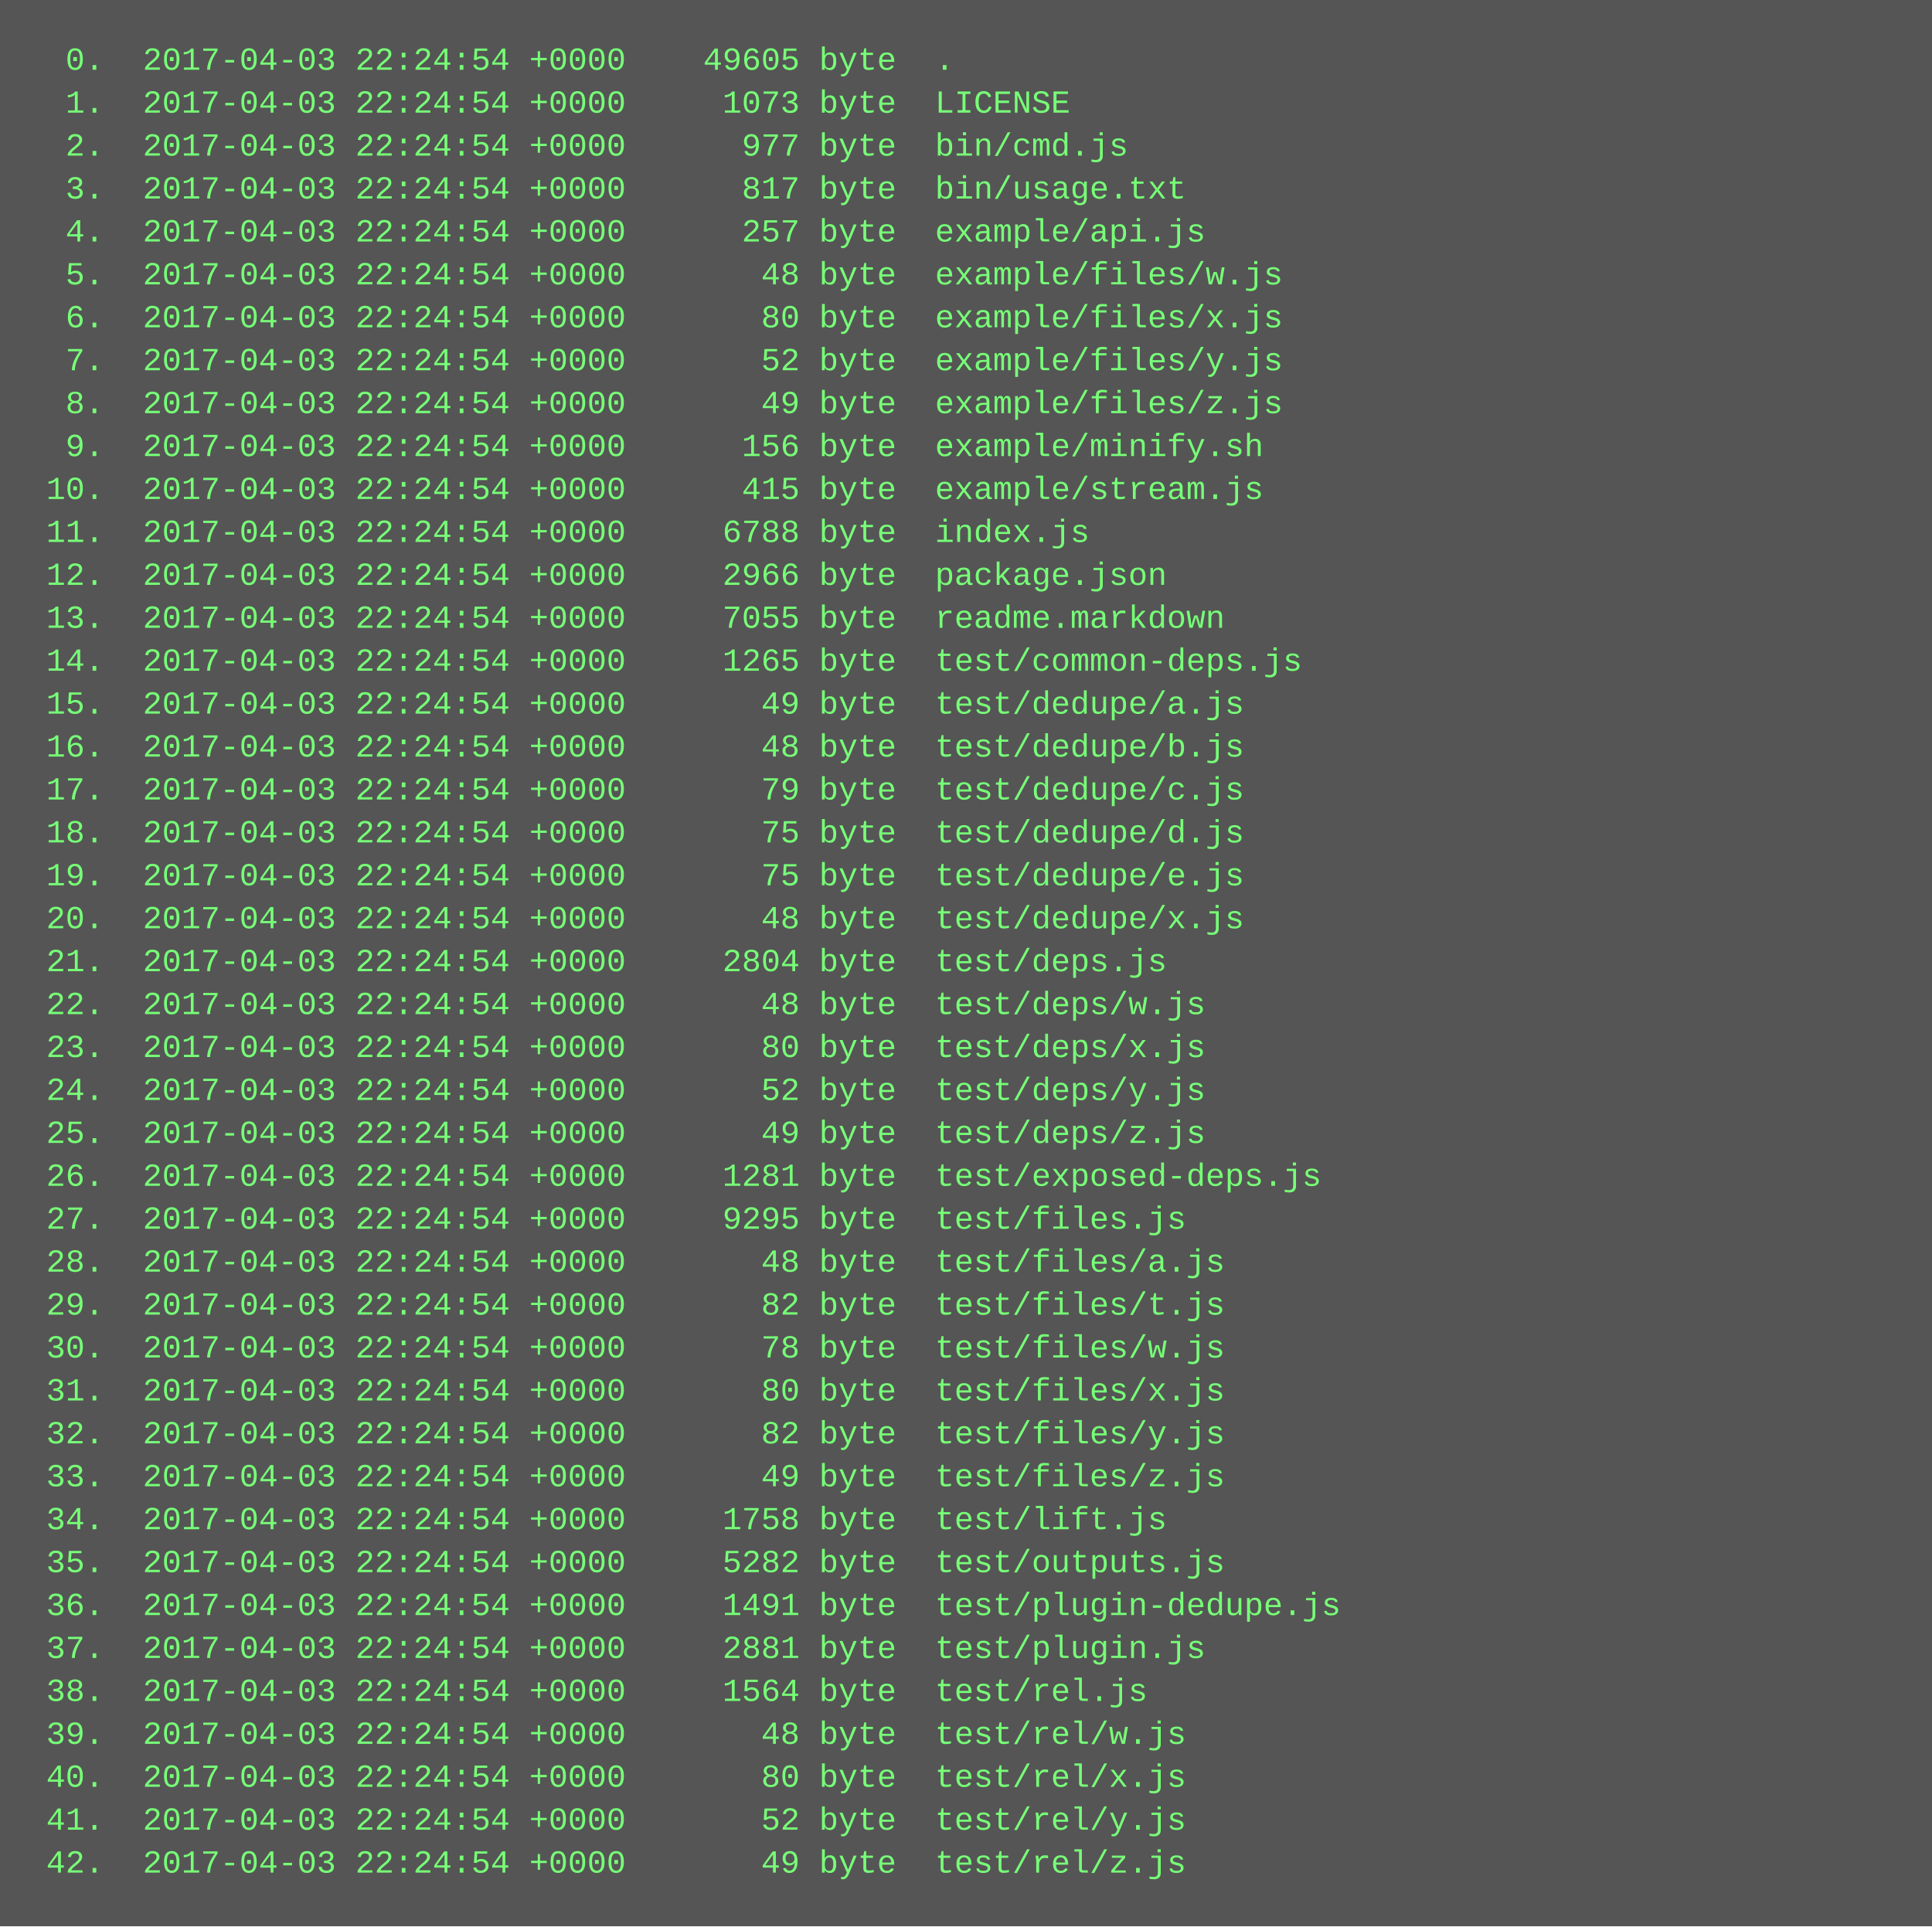
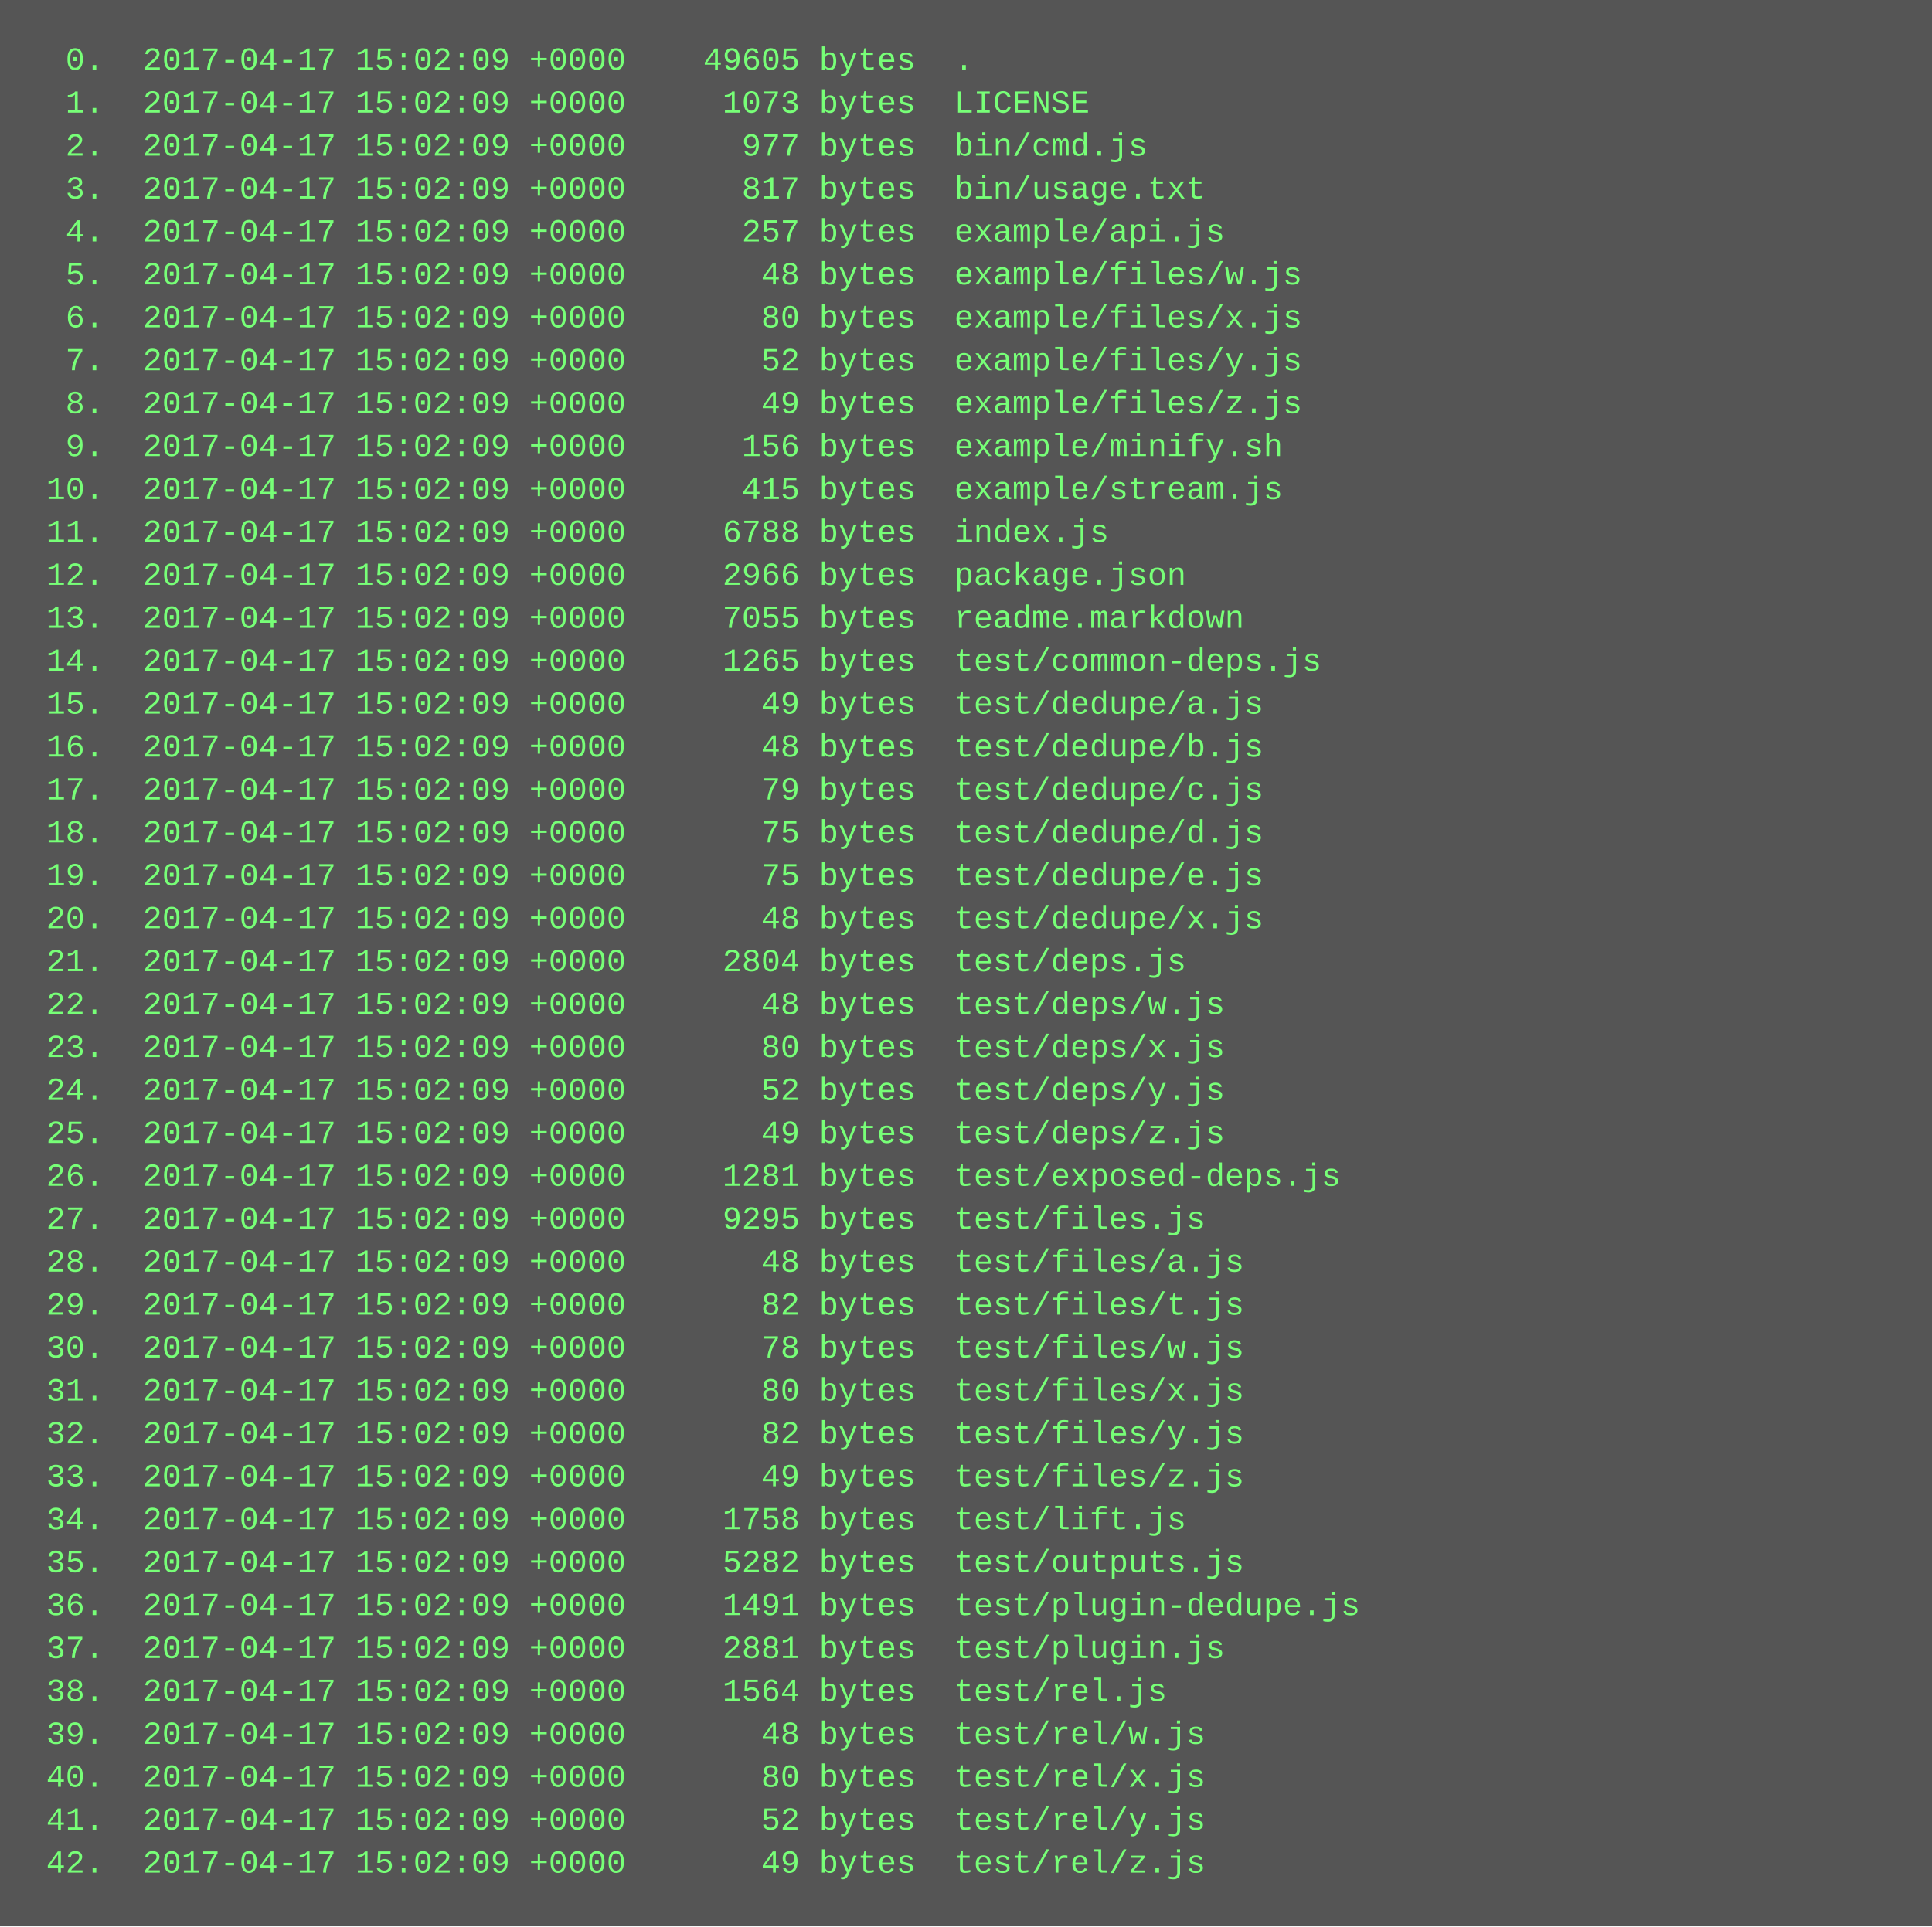
<svg xmlns="http://www.w3.org/2000/svg" height="718" width="720">
  <rect height="718" fill="#555" width="720" />
  <text fill="#7f7" font-family="Courier New" font-size="12" xml:space="preserve">
-     <tspan x="10" y="26">  0.  2017-04-03 22:24:54 +0000    49605 byte  .</tspan>
-     <tspan x="10" y="42">  1.  2017-04-03 22:24:54 +0000     1073 byte  LICENSE</tspan>
-     <tspan x="10" y="58">  2.  2017-04-03 22:24:54 +0000      977 byte  bin/cmd.js</tspan>
-     <tspan x="10" y="74">  3.  2017-04-03 22:24:54 +0000      817 byte  bin/usage.txt</tspan>
-     <tspan x="10" y="90">  4.  2017-04-03 22:24:54 +0000      257 byte  example/api.js</tspan>
-     <tspan x="10" y="106">  5.  2017-04-03 22:24:54 +0000       48 byte  example/files/w.js</tspan>
-     <tspan x="10" y="122">  6.  2017-04-03 22:24:54 +0000       80 byte  example/files/x.js</tspan>
-     <tspan x="10" y="138">  7.  2017-04-03 22:24:54 +0000       52 byte  example/files/y.js</tspan>
-     <tspan x="10" y="154">  8.  2017-04-03 22:24:54 +0000       49 byte  example/files/z.js</tspan>
-     <tspan x="10" y="170">  9.  2017-04-03 22:24:54 +0000      156 byte  example/minify.sh</tspan>
-     <tspan x="10" y="186"> 10.  2017-04-03 22:24:54 +0000      415 byte  example/stream.js</tspan>
-     <tspan x="10" y="202"> 11.  2017-04-03 22:24:54 +0000     6788 byte  index.js</tspan>
-     <tspan x="10" y="218"> 12.  2017-04-03 22:24:54 +0000     2966 byte  package.json</tspan>
-     <tspan x="10" y="234"> 13.  2017-04-03 22:24:54 +0000     7055 byte  readme.markdown</tspan>
-     <tspan x="10" y="250"> 14.  2017-04-03 22:24:54 +0000     1265 byte  test/common-deps.js</tspan>
-     <tspan x="10" y="266"> 15.  2017-04-03 22:24:54 +0000       49 byte  test/dedupe/a.js</tspan>
-     <tspan x="10" y="282"> 16.  2017-04-03 22:24:54 +0000       48 byte  test/dedupe/b.js</tspan>
-     <tspan x="10" y="298"> 17.  2017-04-03 22:24:54 +0000       79 byte  test/dedupe/c.js</tspan>
-     <tspan x="10" y="314"> 18.  2017-04-03 22:24:54 +0000       75 byte  test/dedupe/d.js</tspan>
-     <tspan x="10" y="330"> 19.  2017-04-03 22:24:54 +0000       75 byte  test/dedupe/e.js</tspan>
-     <tspan x="10" y="346"> 20.  2017-04-03 22:24:54 +0000       48 byte  test/dedupe/x.js</tspan>
-     <tspan x="10" y="362"> 21.  2017-04-03 22:24:54 +0000     2804 byte  test/deps.js</tspan>
-     <tspan x="10" y="378"> 22.  2017-04-03 22:24:54 +0000       48 byte  test/deps/w.js</tspan>
-     <tspan x="10" y="394"> 23.  2017-04-03 22:24:54 +0000       80 byte  test/deps/x.js</tspan>
-     <tspan x="10" y="410"> 24.  2017-04-03 22:24:54 +0000       52 byte  test/deps/y.js</tspan>
-     <tspan x="10" y="426"> 25.  2017-04-03 22:24:54 +0000       49 byte  test/deps/z.js</tspan>
-     <tspan x="10" y="442"> 26.  2017-04-03 22:24:54 +0000     1281 byte  test/exposed-deps.js</tspan>
-     <tspan x="10" y="458"> 27.  2017-04-03 22:24:54 +0000     9295 byte  test/files.js</tspan>
-     <tspan x="10" y="474"> 28.  2017-04-03 22:24:54 +0000       48 byte  test/files/a.js</tspan>
-     <tspan x="10" y="490"> 29.  2017-04-03 22:24:54 +0000       82 byte  test/files/t.js</tspan>
-     <tspan x="10" y="506"> 30.  2017-04-03 22:24:54 +0000       78 byte  test/files/w.js</tspan>
-     <tspan x="10" y="522"> 31.  2017-04-03 22:24:54 +0000       80 byte  test/files/x.js</tspan>
-     <tspan x="10" y="538"> 32.  2017-04-03 22:24:54 +0000       82 byte  test/files/y.js</tspan>
-     <tspan x="10" y="554"> 33.  2017-04-03 22:24:54 +0000       49 byte  test/files/z.js</tspan>
-     <tspan x="10" y="570"> 34.  2017-04-03 22:24:54 +0000     1758 byte  test/lift.js</tspan>
-     <tspan x="10" y="586"> 35.  2017-04-03 22:24:54 +0000     5282 byte  test/outputs.js</tspan>
-     <tspan x="10" y="602"> 36.  2017-04-03 22:24:54 +0000     1491 byte  test/plugin-dedupe.js</tspan>
-     <tspan x="10" y="618"> 37.  2017-04-03 22:24:54 +0000     2881 byte  test/plugin.js</tspan>
-     <tspan x="10" y="634"> 38.  2017-04-03 22:24:54 +0000     1564 byte  test/rel.js</tspan>
-     <tspan x="10" y="650"> 39.  2017-04-03 22:24:54 +0000       48 byte  test/rel/w.js</tspan>
-     <tspan x="10" y="666"> 40.  2017-04-03 22:24:54 +0000       80 byte  test/rel/x.js</tspan>
-     <tspan x="10" y="682"> 41.  2017-04-03 22:24:54 +0000       52 byte  test/rel/y.js</tspan>
-     <tspan x="10" y="698"> 42.  2017-04-03 22:24:54 +0000       49 byte  test/rel/z.js</tspan>
+     <tspan x="10" y="26">  0.  2017-04-17 15:02:09 +0000    49605 bytes  .</tspan>
+     <tspan x="10" y="42">  1.  2017-04-17 15:02:09 +0000     1073 bytes  LICENSE</tspan>
+     <tspan x="10" y="58">  2.  2017-04-17 15:02:09 +0000      977 bytes  bin/cmd.js</tspan>
+     <tspan x="10" y="74">  3.  2017-04-17 15:02:09 +0000      817 bytes  bin/usage.txt</tspan>
+     <tspan x="10" y="90">  4.  2017-04-17 15:02:09 +0000      257 bytes  example/api.js</tspan>
+     <tspan x="10" y="106">  5.  2017-04-17 15:02:09 +0000       48 bytes  example/files/w.js</tspan>
+     <tspan x="10" y="122">  6.  2017-04-17 15:02:09 +0000       80 bytes  example/files/x.js</tspan>
+     <tspan x="10" y="138">  7.  2017-04-17 15:02:09 +0000       52 bytes  example/files/y.js</tspan>
+     <tspan x="10" y="154">  8.  2017-04-17 15:02:09 +0000       49 bytes  example/files/z.js</tspan>
+     <tspan x="10" y="170">  9.  2017-04-17 15:02:09 +0000      156 bytes  example/minify.sh</tspan>
+     <tspan x="10" y="186"> 10.  2017-04-17 15:02:09 +0000      415 bytes  example/stream.js</tspan>
+     <tspan x="10" y="202"> 11.  2017-04-17 15:02:09 +0000     6788 bytes  index.js</tspan>
+     <tspan x="10" y="218"> 12.  2017-04-17 15:02:09 +0000     2966 bytes  package.json</tspan>
+     <tspan x="10" y="234"> 13.  2017-04-17 15:02:09 +0000     7055 bytes  readme.markdown</tspan>
+     <tspan x="10" y="250"> 14.  2017-04-17 15:02:09 +0000     1265 bytes  test/common-deps.js</tspan>
+     <tspan x="10" y="266"> 15.  2017-04-17 15:02:09 +0000       49 bytes  test/dedupe/a.js</tspan>
+     <tspan x="10" y="282"> 16.  2017-04-17 15:02:09 +0000       48 bytes  test/dedupe/b.js</tspan>
+     <tspan x="10" y="298"> 17.  2017-04-17 15:02:09 +0000       79 bytes  test/dedupe/c.js</tspan>
+     <tspan x="10" y="314"> 18.  2017-04-17 15:02:09 +0000       75 bytes  test/dedupe/d.js</tspan>
+     <tspan x="10" y="330"> 19.  2017-04-17 15:02:09 +0000       75 bytes  test/dedupe/e.js</tspan>
+     <tspan x="10" y="346"> 20.  2017-04-17 15:02:09 +0000       48 bytes  test/dedupe/x.js</tspan>
+     <tspan x="10" y="362"> 21.  2017-04-17 15:02:09 +0000     2804 bytes  test/deps.js</tspan>
+     <tspan x="10" y="378"> 22.  2017-04-17 15:02:09 +0000       48 bytes  test/deps/w.js</tspan>
+     <tspan x="10" y="394"> 23.  2017-04-17 15:02:09 +0000       80 bytes  test/deps/x.js</tspan>
+     <tspan x="10" y="410"> 24.  2017-04-17 15:02:09 +0000       52 bytes  test/deps/y.js</tspan>
+     <tspan x="10" y="426"> 25.  2017-04-17 15:02:09 +0000       49 bytes  test/deps/z.js</tspan>
+     <tspan x="10" y="442"> 26.  2017-04-17 15:02:09 +0000     1281 bytes  test/exposed-deps.js</tspan>
+     <tspan x="10" y="458"> 27.  2017-04-17 15:02:09 +0000     9295 bytes  test/files.js</tspan>
+     <tspan x="10" y="474"> 28.  2017-04-17 15:02:09 +0000       48 bytes  test/files/a.js</tspan>
+     <tspan x="10" y="490"> 29.  2017-04-17 15:02:09 +0000       82 bytes  test/files/t.js</tspan>
+     <tspan x="10" y="506"> 30.  2017-04-17 15:02:09 +0000       78 bytes  test/files/w.js</tspan>
+     <tspan x="10" y="522"> 31.  2017-04-17 15:02:09 +0000       80 bytes  test/files/x.js</tspan>
+     <tspan x="10" y="538"> 32.  2017-04-17 15:02:09 +0000       82 bytes  test/files/y.js</tspan>
+     <tspan x="10" y="554"> 33.  2017-04-17 15:02:09 +0000       49 bytes  test/files/z.js</tspan>
+     <tspan x="10" y="570"> 34.  2017-04-17 15:02:09 +0000     1758 bytes  test/lift.js</tspan>
+     <tspan x="10" y="586"> 35.  2017-04-17 15:02:09 +0000     5282 bytes  test/outputs.js</tspan>
+     <tspan x="10" y="602"> 36.  2017-04-17 15:02:09 +0000     1491 bytes  test/plugin-dedupe.js</tspan>
+     <tspan x="10" y="618"> 37.  2017-04-17 15:02:09 +0000     2881 bytes  test/plugin.js</tspan>
+     <tspan x="10" y="634"> 38.  2017-04-17 15:02:09 +0000     1564 bytes  test/rel.js</tspan>
+     <tspan x="10" y="650"> 39.  2017-04-17 15:02:09 +0000       48 bytes  test/rel/w.js</tspan>
+     <tspan x="10" y="666"> 40.  2017-04-17 15:02:09 +0000       80 bytes  test/rel/x.js</tspan>
+     <tspan x="10" y="682"> 41.  2017-04-17 15:02:09 +0000       52 bytes  test/rel/y.js</tspan>
+     <tspan x="10" y="698"> 42.  2017-04-17 15:02:09 +0000       49 bytes  test/rel/z.js</tspan>
  </text>
</svg>
